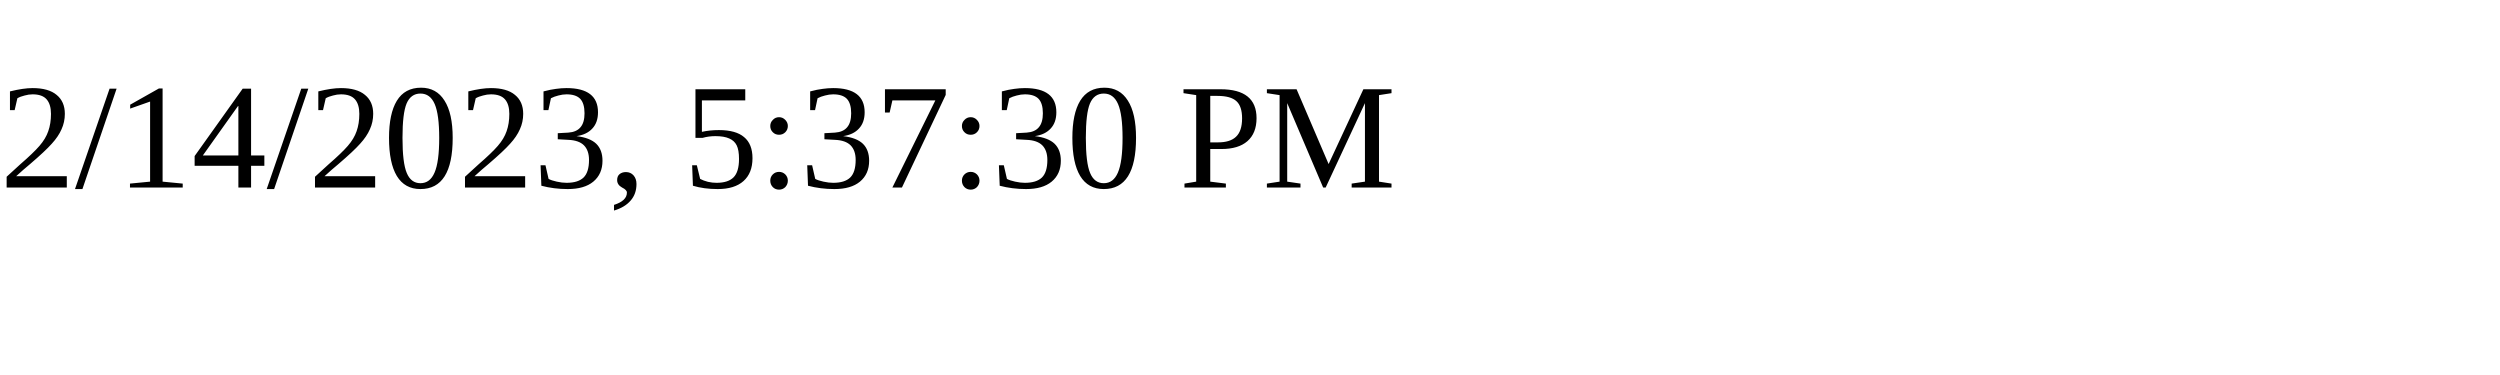
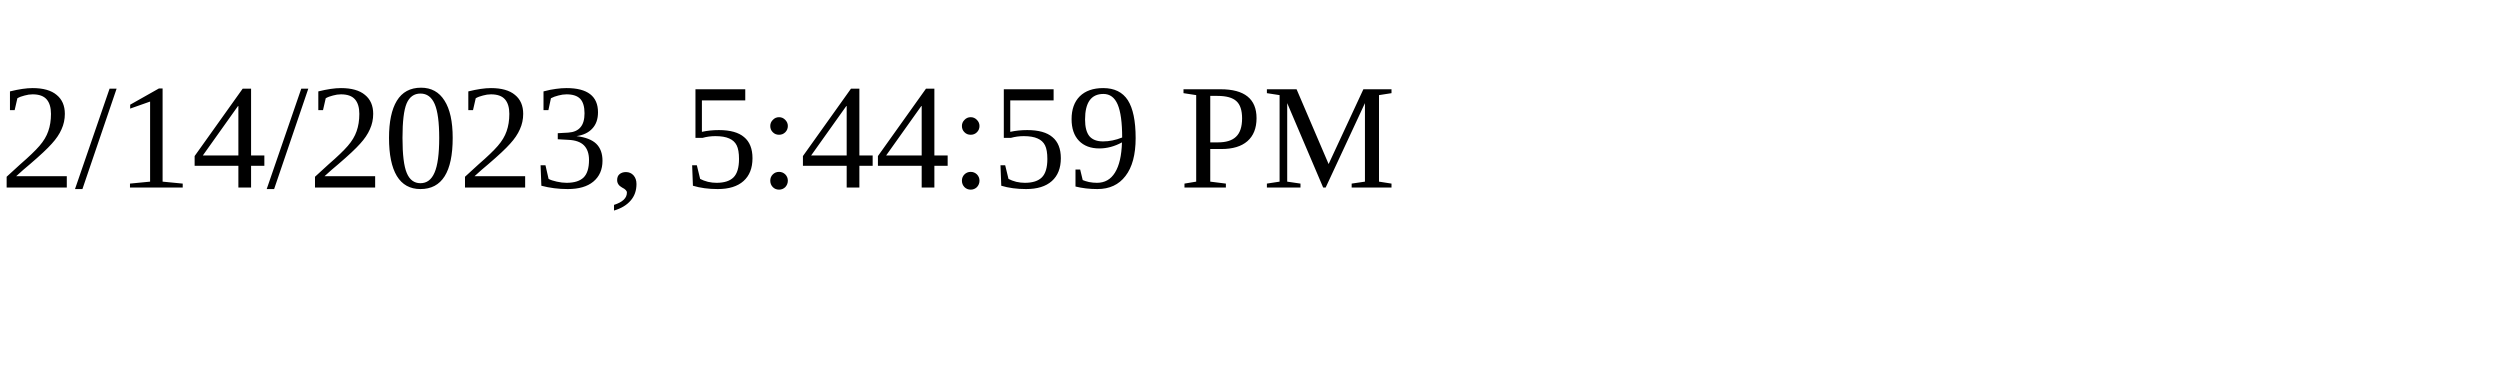
<svg xmlns="http://www.w3.org/2000/svg" height="30" width="200">
-   <text x="0" y="15">2/14/2023, 5:37:30 PM</text>
+   <text x="0" y="15">2/14/2023, 5:44:59 PM</text>
</svg>
